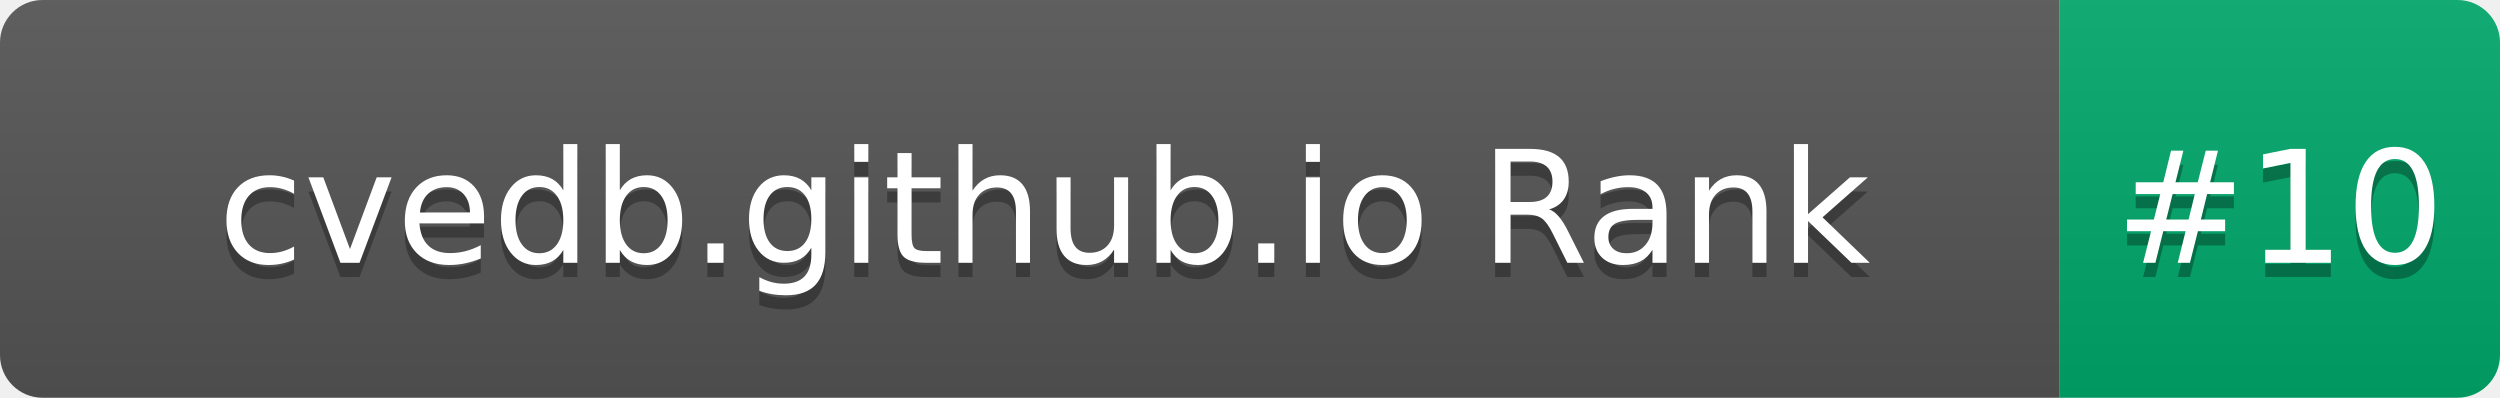
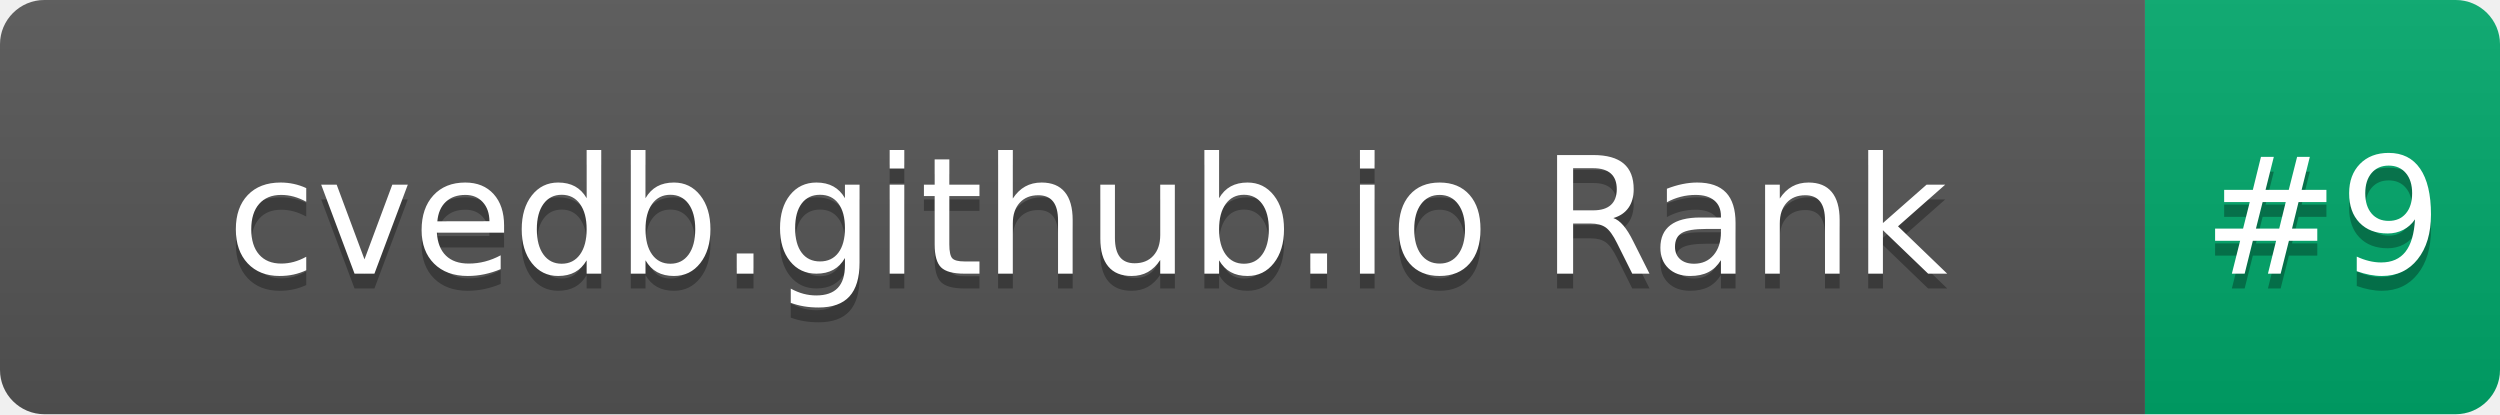
- <svg xmlns="http://www.w3.org/2000/svg" width="176" height="28" role="img" aria-label="cvedb.github.io Rank: #10">
+ <svg xmlns="http://www.w3.org/2000/svg" width="169" height="28" role="img" aria-label="cvedb.github.io Rank: #9">
  <linearGradient id="s" x2="0" y2="100%">
    <stop offset="0" stop-color="#bbb" stop-opacity=".1" />
    <stop offset="1" stop-opacity=".1" />
  </linearGradient>
  <clipPath id="r">
-     <rect width="176" height="28" rx="3" fill="#fff" />
+     <rect width="169" height="28" rx="3" fill="#fff" />
  </clipPath>
  <g clip-path="url(#r)">
    <rect width="145" height="28" fill="#555" />
-     <rect x="145" width="31" height="28" fill="#00A86B" />
-     <rect width="176" height="28" fill="url(#s)" />
+     <rect x="145" width="24" height="28" fill="#00A86B" />
+     <rect width="169" height="28" fill="url(#s)" />
  </g>
  <g fill="#fff" text-anchor="middle" font-family="Verdana,Geneva,DejaVu Sans,sans-serif" text-rendering="geometricPrecision" font-size="110">
    <text aria-hidden="true" x="735" y="195" fill="#010101" fill-opacity=".3" transform="scale(.1)" textLength="1350">cvedb.github.io Rank</text>
    <text x="735" y="185" transform="scale(.1)" fill="#fff" textLength="1350">cvedb.github.io Rank</text>
-     <text aria-hidden="true" x="1605" y="195" fill="#010101" fill-opacity=".3" transform="scale(.1)" textLength="210">#10</text>
-     <text x="1605" y="185" transform="scale(.1)" fill="#fff" textLength="210">#10</text>
+     <text aria-hidden="true" x="1570" y="195" fill="#010101" fill-opacity=".3" transform="scale(.1)" textLength="140">#9</text>
+     <text x="1570" y="185" transform="scale(.1)" fill="#fff" textLength="140">#9</text>
  </g>
</svg>
